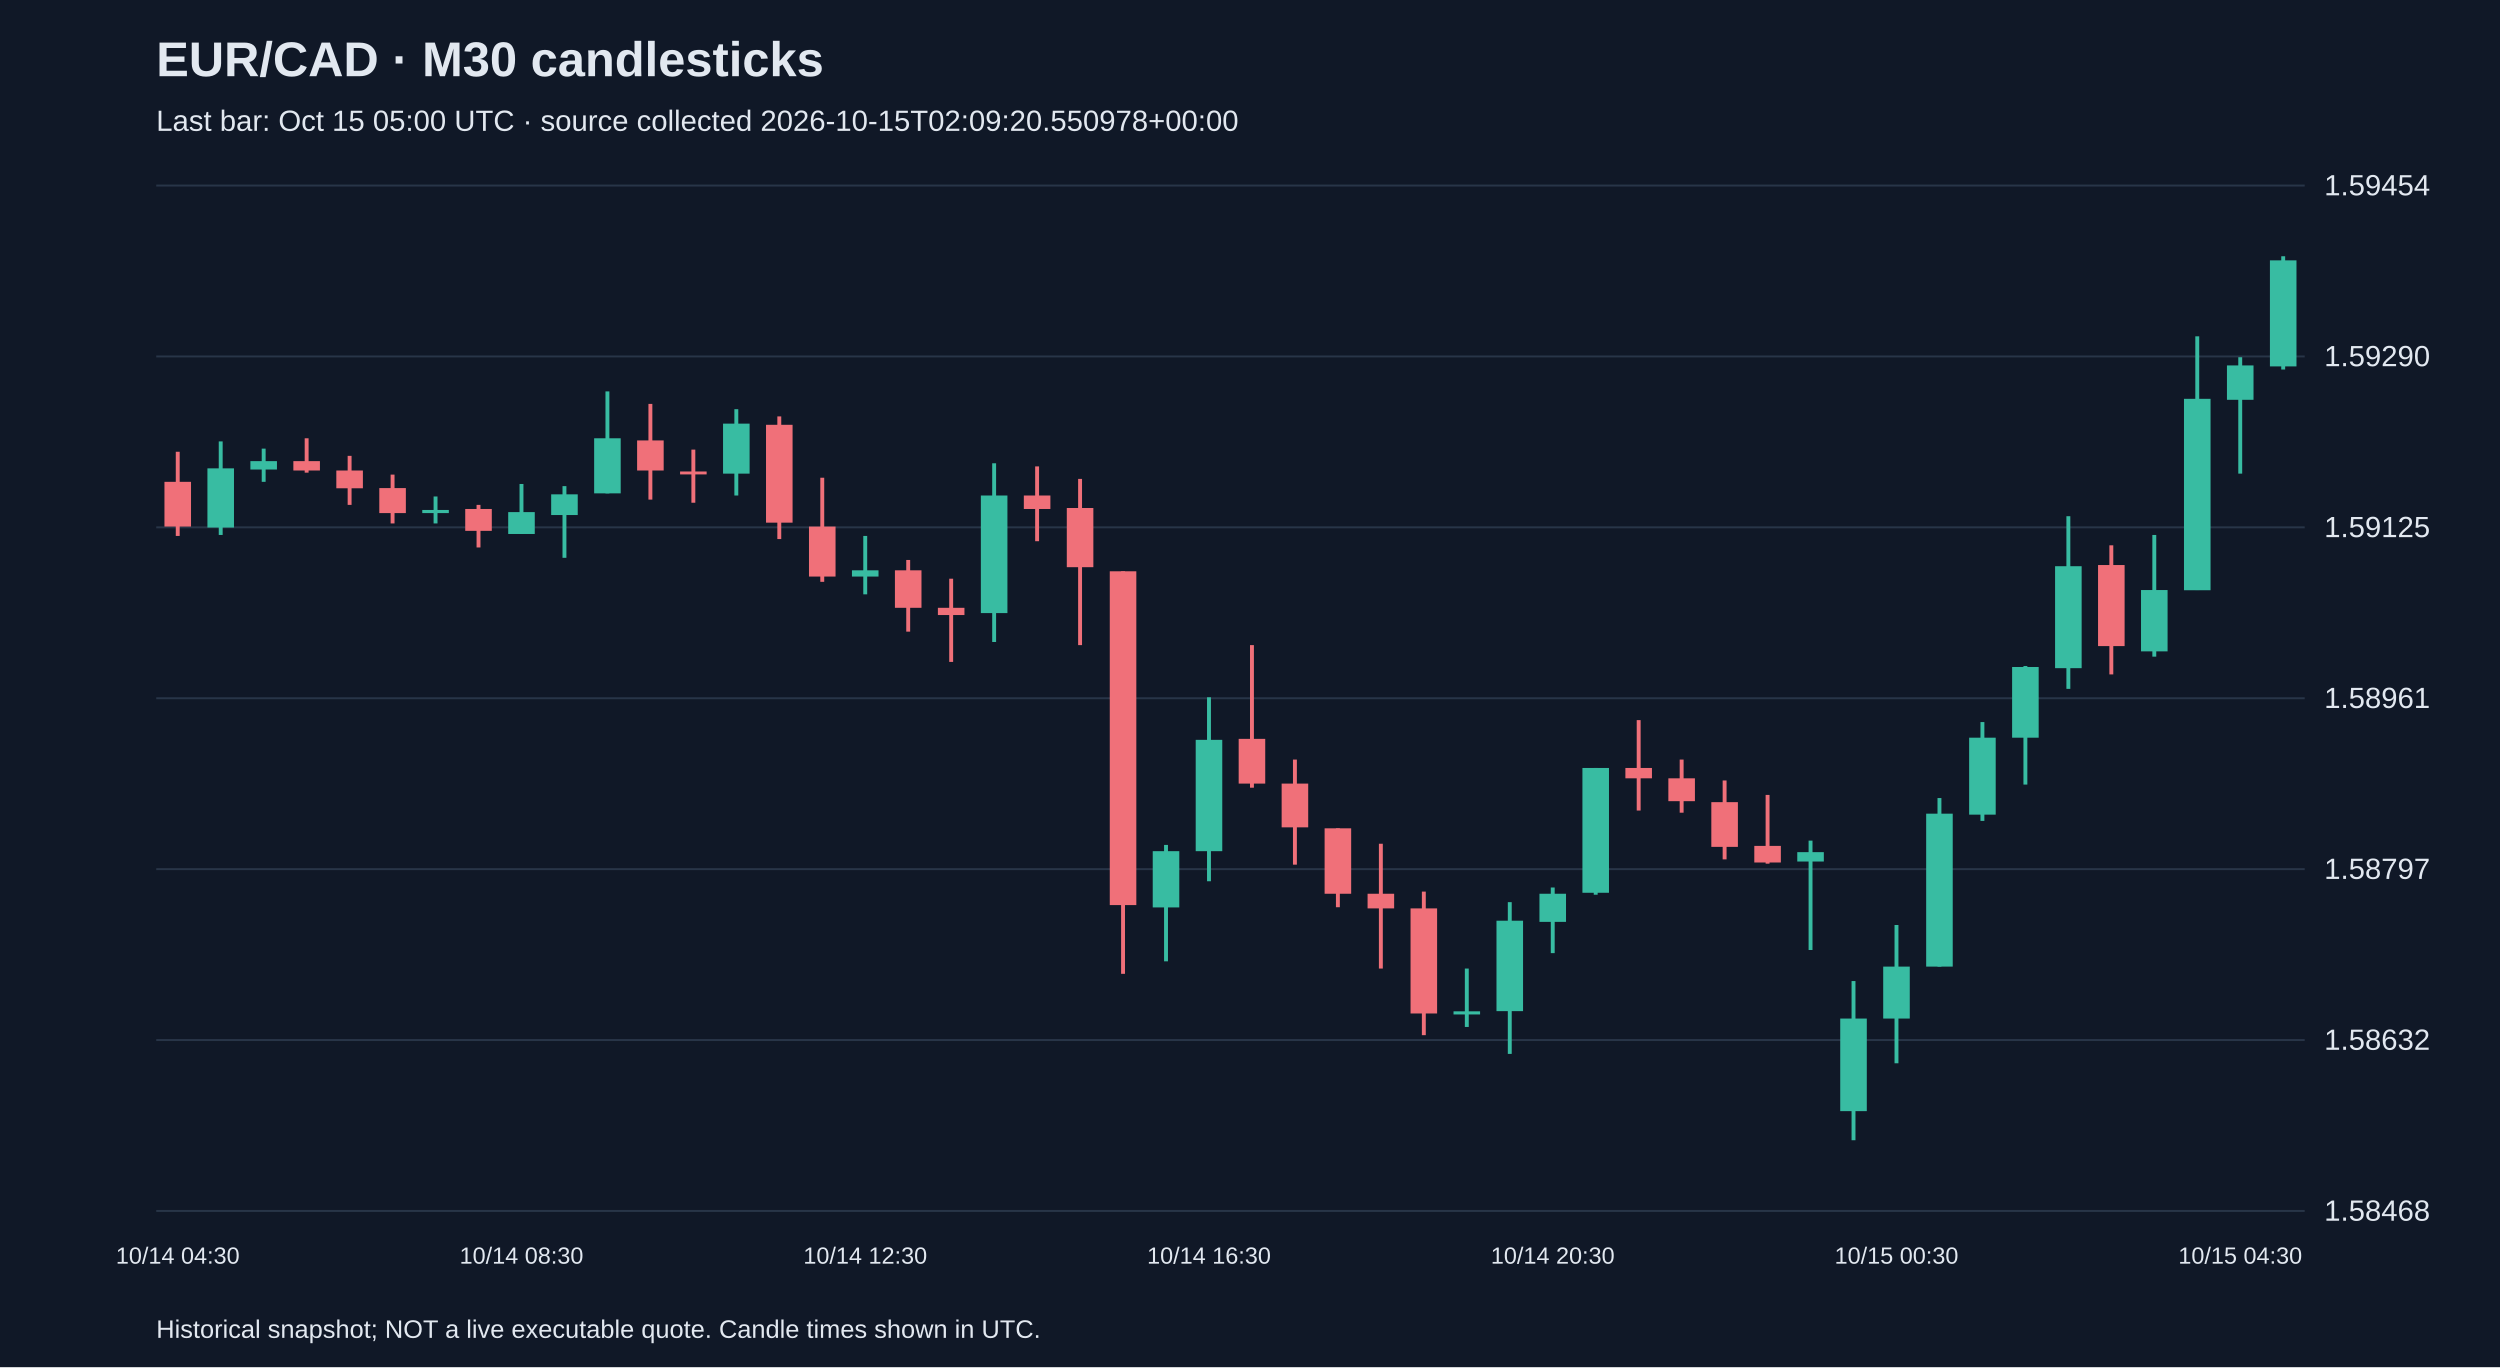
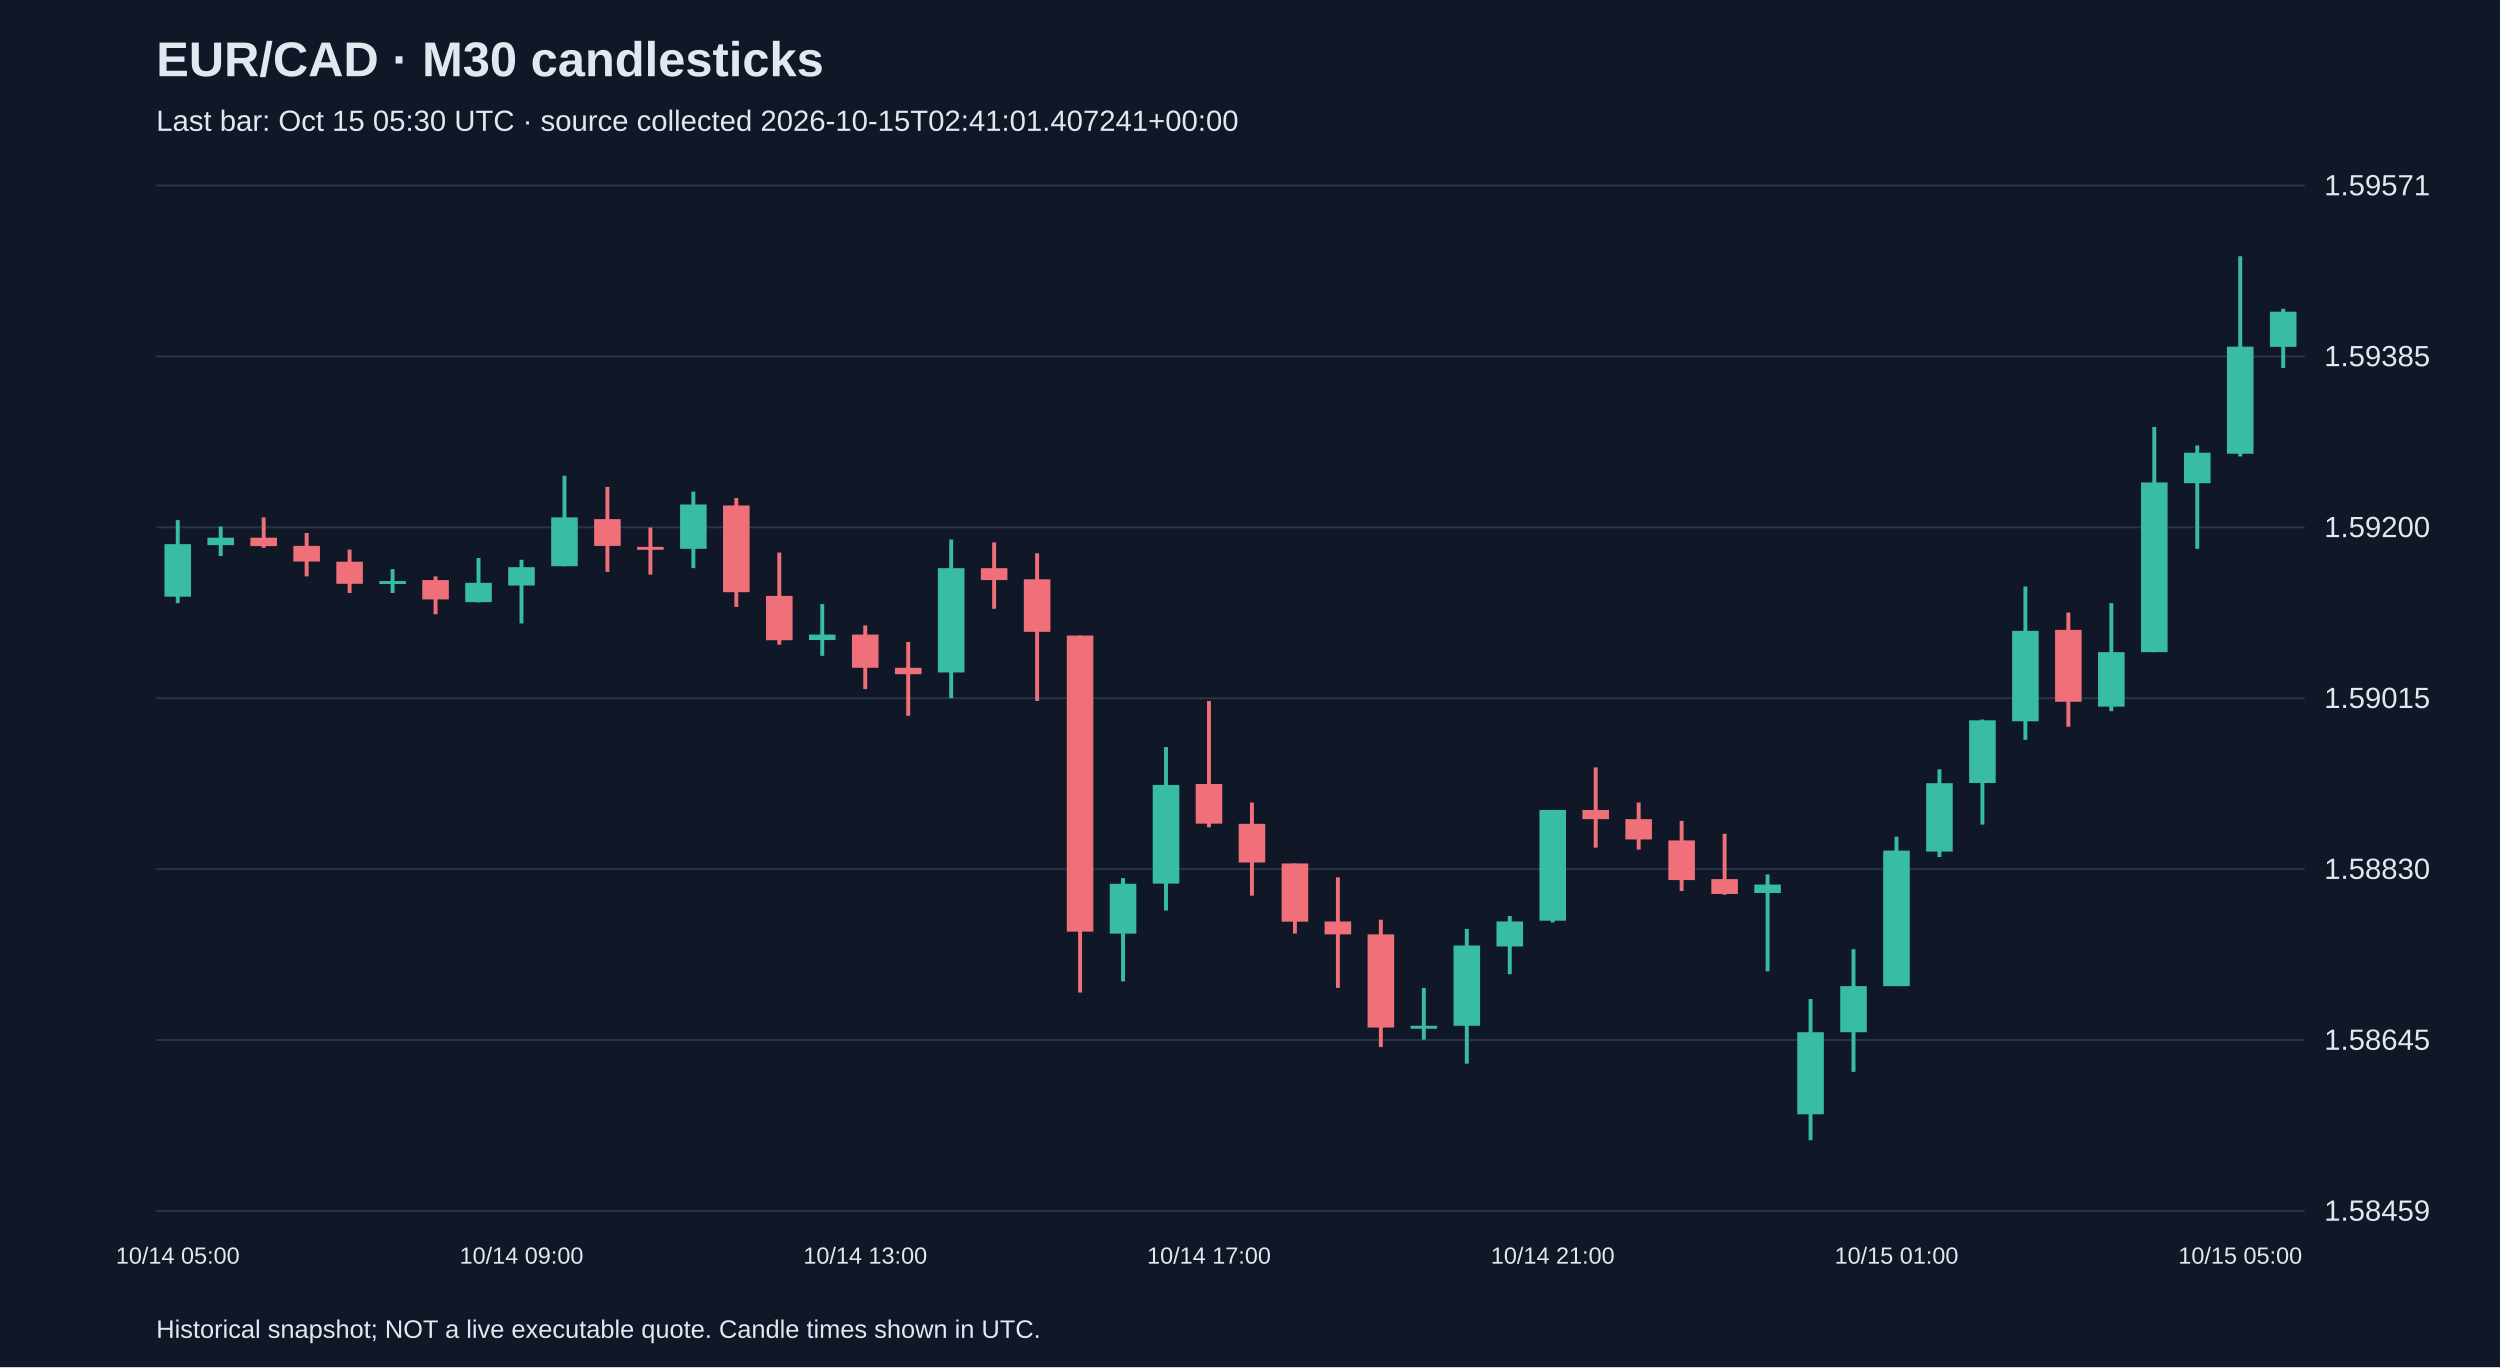
<svg xmlns="http://www.w3.org/2000/svg" viewBox="0 0 1280 700">
  <rect width="100%" height="100%" fill="#101827" />
  <style>text{font-family:Arial,sans-serif;fill:#e2e8f0}</style>
  <text x="80" y="39" font-size="25" font-weight="bold">EUR/CAD · M30 candlesticks</text>
-   <text x="80" y="67" font-size="15" fill="#a6b1c5">Last bar: Oct 15 05:00 UTC · source collected 2026-10-15T02:09:20.550978+00:00</text>
+   <text x="80" y="67" font-size="15" fill="#a6b1c5">Last bar: Oct 15 05:30 UTC · source collected 2026-10-15T02:41:01.407241+00:00</text>
  <line x1="80" y1="620.0" x2="1180" y2="620.0" stroke="#283548" />
-   <text x="1190" y="625.0" font-size="15">1.58468</text>
+   <text x="1190" y="625.0" font-size="15">1.58459</text>
  <line x1="80" y1="532.5" x2="1180" y2="532.5" stroke="#283548" />
-   <text x="1190" y="537.5" font-size="15">1.58632</text>
+   <text x="1190" y="537.5" font-size="15">1.58645</text>
  <line x1="80" y1="445.0" x2="1180" y2="445.0" stroke="#283548" />
-   <text x="1190" y="450.0" font-size="15">1.58797</text>
+   <text x="1190" y="450.0" font-size="15">1.58830</text>
  <line x1="80" y1="357.5" x2="1180" y2="357.5" stroke="#283548" />
-   <text x="1190" y="362.5" font-size="15">1.58961</text>
+   <text x="1190" y="362.5" font-size="15">1.59015</text>
  <line x1="80" y1="270.0" x2="1180" y2="270.0" stroke="#283548" />
-   <text x="1190" y="275.0" font-size="15">1.59125</text>
+   <text x="1190" y="275.0" font-size="15">1.59200</text>
  <line x1="80" y1="182.5" x2="1180" y2="182.5" stroke="#283548" />
-   <text x="1190" y="187.5" font-size="15">1.59290</text>
+   <text x="1190" y="187.5" font-size="15">1.59385</text>
  <line x1="80" y1="95.0" x2="1180" y2="95.0" stroke="#283548" />
-   <text x="1190" y="100.0" font-size="15">1.59454</text>
-   <line x1="91.0" y1="231.3" x2="91.0" y2="274.4" stroke="#f07079" stroke-width="2" />
-   <rect x="84.2" y="246.7" width="13.6" height="22.9" fill="#f07079" />
-   <text x="91.0" y="647" text-anchor="middle" font-size="12">10/14 04:30</text>
-   <line x1="113.0" y1="226.0" x2="113.0" y2="273.9" stroke="#38bca2" stroke-width="2" />
-   <rect x="106.2" y="239.8" width="13.6" height="30.3" fill="#38bca2" />
-   <line x1="135.0" y1="229.7" x2="135.0" y2="246.7" stroke="#38bca2" stroke-width="2" />
-   <rect x="128.2" y="236.1" width="13.6" height="4.3" fill="#38bca2" />
-   <line x1="157.0" y1="224.4" x2="157.0" y2="242.0" stroke="#f07079" stroke-width="2" />
-   <rect x="150.2" y="236.1" width="13.6" height="4.8" fill="#f07079" />
-   <line x1="179.0" y1="233.4" x2="179.0" y2="258.5" stroke="#f07079" stroke-width="2" />
-   <rect x="172.2" y="240.9" width="13.6" height="9.1" fill="#f07079" />
-   <line x1="201.0" y1="243.0" x2="201.0" y2="268.0" stroke="#f07079" stroke-width="2" />
-   <rect x="194.2" y="249.9" width="13.6" height="12.8" fill="#f07079" />
-   <line x1="223.0" y1="254.2" x2="223.0" y2="268.0" stroke="#38bca2" stroke-width="2" />
-   <rect x="216.2" y="261.1" width="13.6" height="1.6" fill="#38bca2" />
-   <line x1="245.0" y1="258.5" x2="245.0" y2="280.3" stroke="#f07079" stroke-width="2" />
-   <rect x="238.2" y="260.6" width="13.6" height="11.2" fill="#f07079" />
-   <line x1="267.0" y1="247.8" x2="267.0" y2="273.4" stroke="#38bca2" stroke-width="2" />
-   <rect x="260.2" y="262.2" width="13.6" height="11.2" fill="#38bca2" />
-   <text x="267.0" y="647" text-anchor="middle" font-size="12">10/14 08:30</text>
-   <line x1="289.0" y1="248.9" x2="289.0" y2="285.6" stroke="#38bca2" stroke-width="2" />
-   <rect x="282.2" y="253.1" width="13.6" height="10.6" fill="#38bca2" />
-   <line x1="311.0" y1="200.4" x2="311.0" y2="252.6" stroke="#38bca2" stroke-width="2" />
-   <rect x="304.2" y="224.4" width="13.6" height="28.2" fill="#38bca2" />
-   <line x1="333.0" y1="206.8" x2="333.0" y2="255.8" stroke="#f07079" stroke-width="2" />
-   <rect x="326.2" y="225.5" width="13.6" height="15.4" fill="#f07079" />
-   <line x1="355.0" y1="230.2" x2="355.0" y2="257.4" stroke="#f07079" stroke-width="2" />
-   <rect x="348.2" y="241.4" width="13.6" height="1.5" fill="#f07079" />
-   <line x1="377.0" y1="209.5" x2="377.0" y2="253.7" stroke="#38bca2" stroke-width="2" />
-   <rect x="370.2" y="216.9" width="13.6" height="25.6" fill="#38bca2" />
-   <line x1="399.0" y1="213.2" x2="399.0" y2="276.0" stroke="#f07079" stroke-width="2" />
-   <rect x="392.2" y="217.5" width="13.6" height="50.1" fill="#f07079" />
-   <line x1="421.0" y1="244.6" x2="421.0" y2="297.9" stroke="#f07079" stroke-width="2" />
-   <rect x="414.2" y="269.6" width="13.6" height="25.6" fill="#f07079" />
-   <line x1="443.0" y1="274.4" x2="443.0" y2="304.3" stroke="#38bca2" stroke-width="2" />
-   <rect x="436.2" y="292.0" width="13.6" height="3.2" fill="#38bca2" />
-   <text x="443.0" y="647" text-anchor="middle" font-size="12">10/14 12:30</text>
-   <line x1="465.0" y1="286.7" x2="465.0" y2="323.4" stroke="#f07079" stroke-width="2" />
-   <rect x="458.2" y="292.0" width="13.6" height="19.2" fill="#f07079" />
-   <line x1="487.0" y1="296.3" x2="487.0" y2="338.9" stroke="#f07079" stroke-width="2" />
-   <rect x="480.2" y="311.2" width="13.6" height="3.7" fill="#f07079" />
-   <line x1="509.0" y1="237.2" x2="509.0" y2="328.7" stroke="#38bca2" stroke-width="2" />
-   <rect x="502.2" y="253.7" width="13.6" height="60.2" fill="#38bca2" />
-   <line x1="531.0" y1="238.8" x2="531.0" y2="277.1" stroke="#f07079" stroke-width="2" />
-   <rect x="524.2" y="253.7" width="13.6" height="6.9" fill="#f07079" />
-   <line x1="553.0" y1="245.2" x2="553.0" y2="330.3" stroke="#f07079" stroke-width="2" />
-   <rect x="546.2" y="260.1" width="13.6" height="30.3" fill="#f07079" />
-   <line x1="575.0" y1="292.5" x2="575.0" y2="498.6" stroke="#f07079" stroke-width="2" />
-   <rect x="568.2" y="292.5" width="13.6" height="170.9" fill="#f07079" />
-   <line x1="597.0" y1="432.6" x2="597.0" y2="492.2" stroke="#38bca2" stroke-width="2" />
-   <rect x="590.2" y="435.8" width="13.6" height="28.8" fill="#38bca2" />
-   <line x1="619.0" y1="357.0" x2="619.0" y2="451.2" stroke="#38bca2" stroke-width="2" />
-   <rect x="612.2" y="378.8" width="13.6" height="57.0" fill="#38bca2" />
-   <text x="619.0" y="647" text-anchor="middle" font-size="12">10/14 16:30</text>
-   <line x1="641.0" y1="330.3" x2="641.0" y2="403.3" stroke="#f07079" stroke-width="2" />
-   <rect x="634.2" y="378.3" width="13.6" height="22.9" fill="#f07079" />
-   <line x1="663.0" y1="388.9" x2="663.0" y2="442.7" stroke="#f07079" stroke-width="2" />
-   <rect x="656.2" y="401.2" width="13.6" height="22.4" fill="#f07079" />
-   <line x1="685.0" y1="424.1" x2="685.0" y2="464.5" stroke="#f07079" stroke-width="2" />
-   <rect x="678.2" y="424.1" width="13.6" height="33.5" fill="#f07079" />
-   <line x1="707.0" y1="432.0" x2="707.0" y2="495.9" stroke="#f07079" stroke-width="2" />
-   <rect x="700.2" y="457.6" width="13.6" height="7.5" fill="#f07079" />
-   <line x1="729.0" y1="456.5" x2="729.0" y2="530.0" stroke="#f07079" stroke-width="2" />
-   <rect x="722.2" y="465.1" width="13.6" height="53.8" fill="#f07079" />
-   <line x1="751.0" y1="495.9" x2="751.0" y2="525.8" stroke="#38bca2" stroke-width="2" />
-   <rect x="744.2" y="517.8" width="13.6" height="1.6" fill="#38bca2" />
-   <line x1="773.0" y1="461.9" x2="773.0" y2="539.6" stroke="#38bca2" stroke-width="2" />
-   <rect x="766.2" y="471.4" width="13.6" height="46.3" fill="#38bca2" />
-   <line x1="795.0" y1="454.4" x2="795.0" y2="488.0" stroke="#38bca2" stroke-width="2" />
-   <rect x="788.2" y="457.6" width="13.6" height="14.4" fill="#38bca2" />
-   <text x="795.0" y="647" text-anchor="middle" font-size="12">10/14 20:30</text>
-   <line x1="817.0" y1="393.2" x2="817.0" y2="458.1" stroke="#38bca2" stroke-width="2" />
-   <rect x="810.2" y="393.2" width="13.6" height="63.9" fill="#38bca2" />
-   <line x1="839.0" y1="368.7" x2="839.0" y2="415.0" stroke="#f07079" stroke-width="2" />
-   <rect x="832.2" y="393.2" width="13.6" height="5.3" fill="#f07079" />
-   <line x1="861.0" y1="388.9" x2="861.0" y2="416.1" stroke="#f07079" stroke-width="2" />
-   <rect x="854.2" y="398.5" width="13.6" height="11.7" fill="#f07079" />
-   <line x1="883.0" y1="399.6" x2="883.0" y2="440.0" stroke="#f07079" stroke-width="2" />
-   <rect x="876.2" y="410.7" width="13.6" height="22.9" fill="#f07079" />
-   <line x1="905.0" y1="407.0" x2="905.0" y2="442.2" stroke="#f07079" stroke-width="2" />
-   <rect x="898.2" y="433.1" width="13.6" height="8.5" fill="#f07079" />
-   <line x1="927.0" y1="430.4" x2="927.0" y2="486.4" stroke="#38bca2" stroke-width="2" />
-   <rect x="920.2" y="436.3" width="13.6" height="4.8" fill="#38bca2" />
-   <line x1="949.0" y1="502.3" x2="949.0" y2="583.8" stroke="#38bca2" stroke-width="2" />
-   <rect x="942.2" y="521.5" width="13.6" height="47.4" fill="#38bca2" />
-   <line x1="971.0" y1="473.6" x2="971.0" y2="544.4" stroke="#38bca2" stroke-width="2" />
-   <rect x="964.2" y="494.9" width="13.6" height="26.6" fill="#38bca2" />
-   <text x="971.0" y="647" text-anchor="middle" font-size="12">10/15 00:30</text>
-   <line x1="993.0" y1="408.6" x2="993.0" y2="494.9" stroke="#38bca2" stroke-width="2" />
-   <rect x="986.2" y="416.6" width="13.6" height="78.3" fill="#38bca2" />
-   <line x1="1015.0" y1="369.7" x2="1015.0" y2="420.3" stroke="#38bca2" stroke-width="2" />
-   <rect x="1008.2" y="377.7" width="13.6" height="39.4" fill="#38bca2" />
-   <line x1="1037.0" y1="341.0" x2="1037.0" y2="401.7" stroke="#38bca2" stroke-width="2" />
-   <rect x="1030.2" y="341.5" width="13.6" height="36.2" fill="#38bca2" />
-   <line x1="1059.0" y1="264.3" x2="1059.0" y2="352.7" stroke="#38bca2" stroke-width="2" />
-   <rect x="1052.2" y="289.9" width="13.6" height="52.2" fill="#38bca2" />
-   <line x1="1081.0" y1="279.2" x2="1081.0" y2="345.3" stroke="#f07079" stroke-width="2" />
-   <rect x="1074.2" y="289.3" width="13.6" height="41.5" fill="#f07079" />
-   <line x1="1103.0" y1="273.9" x2="1103.0" y2="336.2" stroke="#38bca2" stroke-width="2" />
-   <rect x="1096.2" y="302.1" width="13.6" height="31.4" fill="#38bca2" />
-   <line x1="1125.0" y1="172.2" x2="1125.0" y2="302.1" stroke="#38bca2" stroke-width="2" />
-   <rect x="1118.2" y="204.2" width="13.6" height="98.0" fill="#38bca2" />
-   <line x1="1147.0" y1="182.9" x2="1147.0" y2="242.5" stroke="#38bca2" stroke-width="2" />
-   <rect x="1140.2" y="187.1" width="13.6" height="17.6" fill="#38bca2" />
-   <text x="1147.0" y="647" text-anchor="middle" font-size="12">10/15 04:30</text>
-   <line x1="1169.0" y1="131.2" x2="1169.0" y2="189.2" stroke="#38bca2" stroke-width="2" />
-   <rect x="1162.2" y="133.3" width="13.6" height="54.3" fill="#38bca2" />
+   <text x="1190" y="100.0" font-size="15">1.59571</text>
+   <line x1="91.0" y1="266.3" x2="91.0" y2="308.8" stroke="#38bca2" stroke-width="2" />
+   <rect x="84.2" y="278.6" width="13.6" height="26.9" fill="#38bca2" />
+   <text x="91.0" y="647" text-anchor="middle" font-size="12">10/14 05:00</text>
+   <line x1="113.0" y1="269.6" x2="113.0" y2="284.7" stroke="#38bca2" stroke-width="2" />
+   <rect x="106.2" y="275.3" width="13.6" height="3.8" fill="#38bca2" />
+   <line x1="135.0" y1="264.9" x2="135.0" y2="280.5" stroke="#f07079" stroke-width="2" />
+   <rect x="128.2" y="275.3" width="13.6" height="4.3" fill="#f07079" />
+   <line x1="157.0" y1="272.9" x2="157.0" y2="295.1" stroke="#f07079" stroke-width="2" />
+   <rect x="150.2" y="279.5" width="13.6" height="8.0" fill="#f07079" />
+   <line x1="179.0" y1="281.4" x2="179.0" y2="303.6" stroke="#f07079" stroke-width="2" />
+   <rect x="172.2" y="287.6" width="13.6" height="11.3" fill="#f07079" />
+   <line x1="201.0" y1="291.4" x2="201.0" y2="303.6" stroke="#38bca2" stroke-width="2" />
+   <rect x="194.2" y="297.5" width="13.6" height="1.5" fill="#38bca2" />
+   <line x1="223.0" y1="295.1" x2="223.0" y2="314.5" stroke="#f07079" stroke-width="2" />
+   <rect x="216.2" y="297.0" width="13.6" height="9.9" fill="#f07079" />
+   <line x1="245.0" y1="285.7" x2="245.0" y2="308.4" stroke="#38bca2" stroke-width="2" />
+   <rect x="238.2" y="298.4" width="13.6" height="9.9" fill="#38bca2" />
+   <line x1="267.0" y1="286.6" x2="267.0" y2="319.2" stroke="#38bca2" stroke-width="2" />
+   <rect x="260.2" y="290.4" width="13.6" height="9.4" fill="#38bca2" />
+   <text x="267.0" y="647" text-anchor="middle" font-size="12">10/14 09:00</text>
+   <line x1="289.0" y1="243.6" x2="289.0" y2="289.9" stroke="#38bca2" stroke-width="2" />
+   <rect x="282.2" y="264.9" width="13.6" height="25.0" fill="#38bca2" />
+   <line x1="311.0" y1="249.3" x2="311.0" y2="292.8" stroke="#f07079" stroke-width="2" />
+   <rect x="304.2" y="265.8" width="13.6" height="13.7" fill="#f07079" />
+   <line x1="333.0" y1="270.1" x2="333.0" y2="294.2" stroke="#f07079" stroke-width="2" />
+   <rect x="326.2" y="280.0" width="13.6" height="1.5" fill="#f07079" />
+   <line x1="355.0" y1="251.7" x2="355.0" y2="290.9" stroke="#38bca2" stroke-width="2" />
+   <rect x="348.2" y="258.3" width="13.6" height="22.7" fill="#38bca2" />
+   <line x1="377.0" y1="255.0" x2="377.0" y2="310.7" stroke="#f07079" stroke-width="2" />
+   <rect x="370.2" y="258.8" width="13.6" height="44.4" fill="#f07079" />
+   <line x1="399.0" y1="282.9" x2="399.0" y2="330.1" stroke="#f07079" stroke-width="2" />
+   <rect x="392.2" y="305.1" width="13.6" height="22.7" fill="#f07079" />
+   <line x1="421.0" y1="309.3" x2="421.0" y2="335.8" stroke="#38bca2" stroke-width="2" />
+   <rect x="414.2" y="324.9" width="13.6" height="2.8" fill="#38bca2" />
+   <line x1="443.0" y1="320.2" x2="443.0" y2="352.8" stroke="#f07079" stroke-width="2" />
+   <rect x="436.2" y="324.9" width="13.6" height="17.0" fill="#f07079" />
+   <text x="443.0" y="647" text-anchor="middle" font-size="12">10/14 13:00</text>
+   <line x1="465.0" y1="328.7" x2="465.0" y2="366.5" stroke="#f07079" stroke-width="2" />
+   <rect x="458.2" y="341.9" width="13.6" height="3.3" fill="#f07079" />
+   <line x1="487.0" y1="276.2" x2="487.0" y2="357.5" stroke="#38bca2" stroke-width="2" />
+   <rect x="480.2" y="290.9" width="13.6" height="53.4" fill="#38bca2" />
+   <line x1="509.0" y1="277.7" x2="509.0" y2="311.7" stroke="#f07079" stroke-width="2" />
+   <rect x="502.2" y="290.9" width="13.6" height="6.1" fill="#f07079" />
+   <line x1="531.0" y1="283.3" x2="531.0" y2="358.9" stroke="#f07079" stroke-width="2" />
+   <rect x="524.2" y="296.6" width="13.6" height="26.9" fill="#f07079" />
+   <line x1="553.0" y1="325.4" x2="553.0" y2="508.2" stroke="#f07079" stroke-width="2" />
+   <rect x="546.2" y="325.4" width="13.6" height="151.6" fill="#f07079" />
+   <line x1="575.0" y1="449.6" x2="575.0" y2="502.5" stroke="#38bca2" stroke-width="2" />
+   <rect x="568.2" y="452.5" width="13.6" height="25.5" fill="#38bca2" />
+   <line x1="597.0" y1="382.5" x2="597.0" y2="466.2" stroke="#38bca2" stroke-width="2" />
+   <rect x="590.2" y="401.9" width="13.6" height="50.5" fill="#38bca2" />
+   <line x1="619.0" y1="358.9" x2="619.0" y2="423.6" stroke="#f07079" stroke-width="2" />
+   <rect x="612.2" y="401.4" width="13.6" height="20.3" fill="#f07079" />
+   <text x="619.0" y="647" text-anchor="middle" font-size="12">10/14 17:00</text>
+   <line x1="641.0" y1="410.9" x2="641.0" y2="458.6" stroke="#f07079" stroke-width="2" />
+   <rect x="634.2" y="421.8" width="13.6" height="19.8" fill="#f07079" />
+   <line x1="663.0" y1="442.1" x2="663.0" y2="478.0" stroke="#f07079" stroke-width="2" />
+   <rect x="656.2" y="442.1" width="13.6" height="29.8" fill="#f07079" />
+   <line x1="685.0" y1="449.2" x2="685.0" y2="505.8" stroke="#f07079" stroke-width="2" />
+   <rect x="678.2" y="471.8" width="13.6" height="6.6" fill="#f07079" />
+   <line x1="707.0" y1="470.9" x2="707.0" y2="536.1" stroke="#f07079" stroke-width="2" />
+   <rect x="700.2" y="478.4" width="13.6" height="47.7" fill="#f07079" />
+   <line x1="729.0" y1="505.8" x2="729.0" y2="532.3" stroke="#38bca2" stroke-width="2" />
+   <rect x="722.2" y="525.2" width="13.6" height="1.5" fill="#38bca2" />
+   <line x1="751.0" y1="475.6" x2="751.0" y2="544.6" stroke="#38bca2" stroke-width="2" />
+   <rect x="744.2" y="484.1" width="13.6" height="41.1" fill="#38bca2" />
+   <line x1="773.0" y1="469.0" x2="773.0" y2="498.8" stroke="#38bca2" stroke-width="2" />
+   <rect x="766.2" y="471.8" width="13.6" height="12.8" fill="#38bca2" />
+   <line x1="795.0" y1="414.7" x2="795.0" y2="472.3" stroke="#38bca2" stroke-width="2" />
+   <rect x="788.2" y="414.7" width="13.6" height="56.7" fill="#38bca2" />
+   <text x="795.0" y="647" text-anchor="middle" font-size="12">10/14 21:00</text>
+   <line x1="817.0" y1="392.9" x2="817.0" y2="434.0" stroke="#f07079" stroke-width="2" />
+   <rect x="810.2" y="414.7" width="13.6" height="4.7" fill="#f07079" />
+   <line x1="839.0" y1="410.9" x2="839.0" y2="435.0" stroke="#f07079" stroke-width="2" />
+   <rect x="832.2" y="419.4" width="13.6" height="10.4" fill="#f07079" />
+   <line x1="861.0" y1="420.3" x2="861.0" y2="456.2" stroke="#f07079" stroke-width="2" />
+   <rect x="854.2" y="430.3" width="13.6" height="20.3" fill="#f07079" />
+   <line x1="883.0" y1="426.9" x2="883.0" y2="458.1" stroke="#f07079" stroke-width="2" />
+   <rect x="876.2" y="450.1" width="13.6" height="7.6" fill="#f07079" />
+   <line x1="905.0" y1="447.7" x2="905.0" y2="497.3" stroke="#38bca2" stroke-width="2" />
+   <rect x="898.2" y="452.9" width="13.6" height="4.3" fill="#38bca2" />
+   <line x1="927.0" y1="511.5" x2="927.0" y2="583.8" stroke="#38bca2" stroke-width="2" />
+   <rect x="920.2" y="528.5" width="13.6" height="42.0" fill="#38bca2" />
+   <line x1="949.0" y1="486.0" x2="949.0" y2="548.8" stroke="#38bca2" stroke-width="2" />
+   <rect x="942.2" y="504.9" width="13.6" height="23.6" fill="#38bca2" />
+   <line x1="971.0" y1="428.4" x2="971.0" y2="504.9" stroke="#38bca2" stroke-width="2" />
+   <rect x="964.2" y="435.5" width="13.6" height="69.4" fill="#38bca2" />
+   <text x="971.0" y="647" text-anchor="middle" font-size="12">10/15 01:00</text>
+   <line x1="993.0" y1="393.9" x2="993.0" y2="438.8" stroke="#38bca2" stroke-width="2" />
+   <rect x="986.2" y="401.0" width="13.6" height="35.0" fill="#38bca2" />
+   <line x1="1015.0" y1="368.4" x2="1015.0" y2="422.2" stroke="#38bca2" stroke-width="2" />
+   <rect x="1008.2" y="368.8" width="13.6" height="32.1" fill="#38bca2" />
+   <line x1="1037.0" y1="300.3" x2="1037.0" y2="378.8" stroke="#38bca2" stroke-width="2" />
+   <rect x="1030.2" y="323.0" width="13.6" height="46.3" fill="#38bca2" />
+   <line x1="1059.0" y1="313.6" x2="1059.0" y2="372.1" stroke="#f07079" stroke-width="2" />
+   <rect x="1052.2" y="322.5" width="13.6" height="36.8" fill="#f07079" />
+   <line x1="1081.0" y1="308.8" x2="1081.0" y2="364.1" stroke="#38bca2" stroke-width="2" />
+   <rect x="1074.2" y="333.9" width="13.6" height="27.9" fill="#38bca2" />
+   <line x1="1103.0" y1="218.6" x2="1103.0" y2="333.9" stroke="#38bca2" stroke-width="2" />
+   <rect x="1096.2" y="247.0" width="13.6" height="86.9" fill="#38bca2" />
+   <line x1="1125.0" y1="228.1" x2="1125.0" y2="281.0" stroke="#38bca2" stroke-width="2" />
+   <rect x="1118.2" y="231.8" width="13.6" height="15.6" fill="#38bca2" />
+   <line x1="1147.0" y1="131.2" x2="1147.0" y2="233.7" stroke="#38bca2" stroke-width="2" />
+   <rect x="1140.2" y="177.5" width="13.6" height="54.8" fill="#38bca2" />
+   <text x="1147.0" y="647" text-anchor="middle" font-size="12">10/15 05:00</text>
+   <line x1="1169.0" y1="158.1" x2="1169.0" y2="188.4" stroke="#38bca2" stroke-width="2" />
+   <rect x="1162.2" y="159.6" width="13.6" height="18.0" fill="#38bca2" />
  <text x="80" y="685" font-size="13">Historical snapshot; NOT a live executable quote. Candle times shown in UTC.</text>
</svg>
